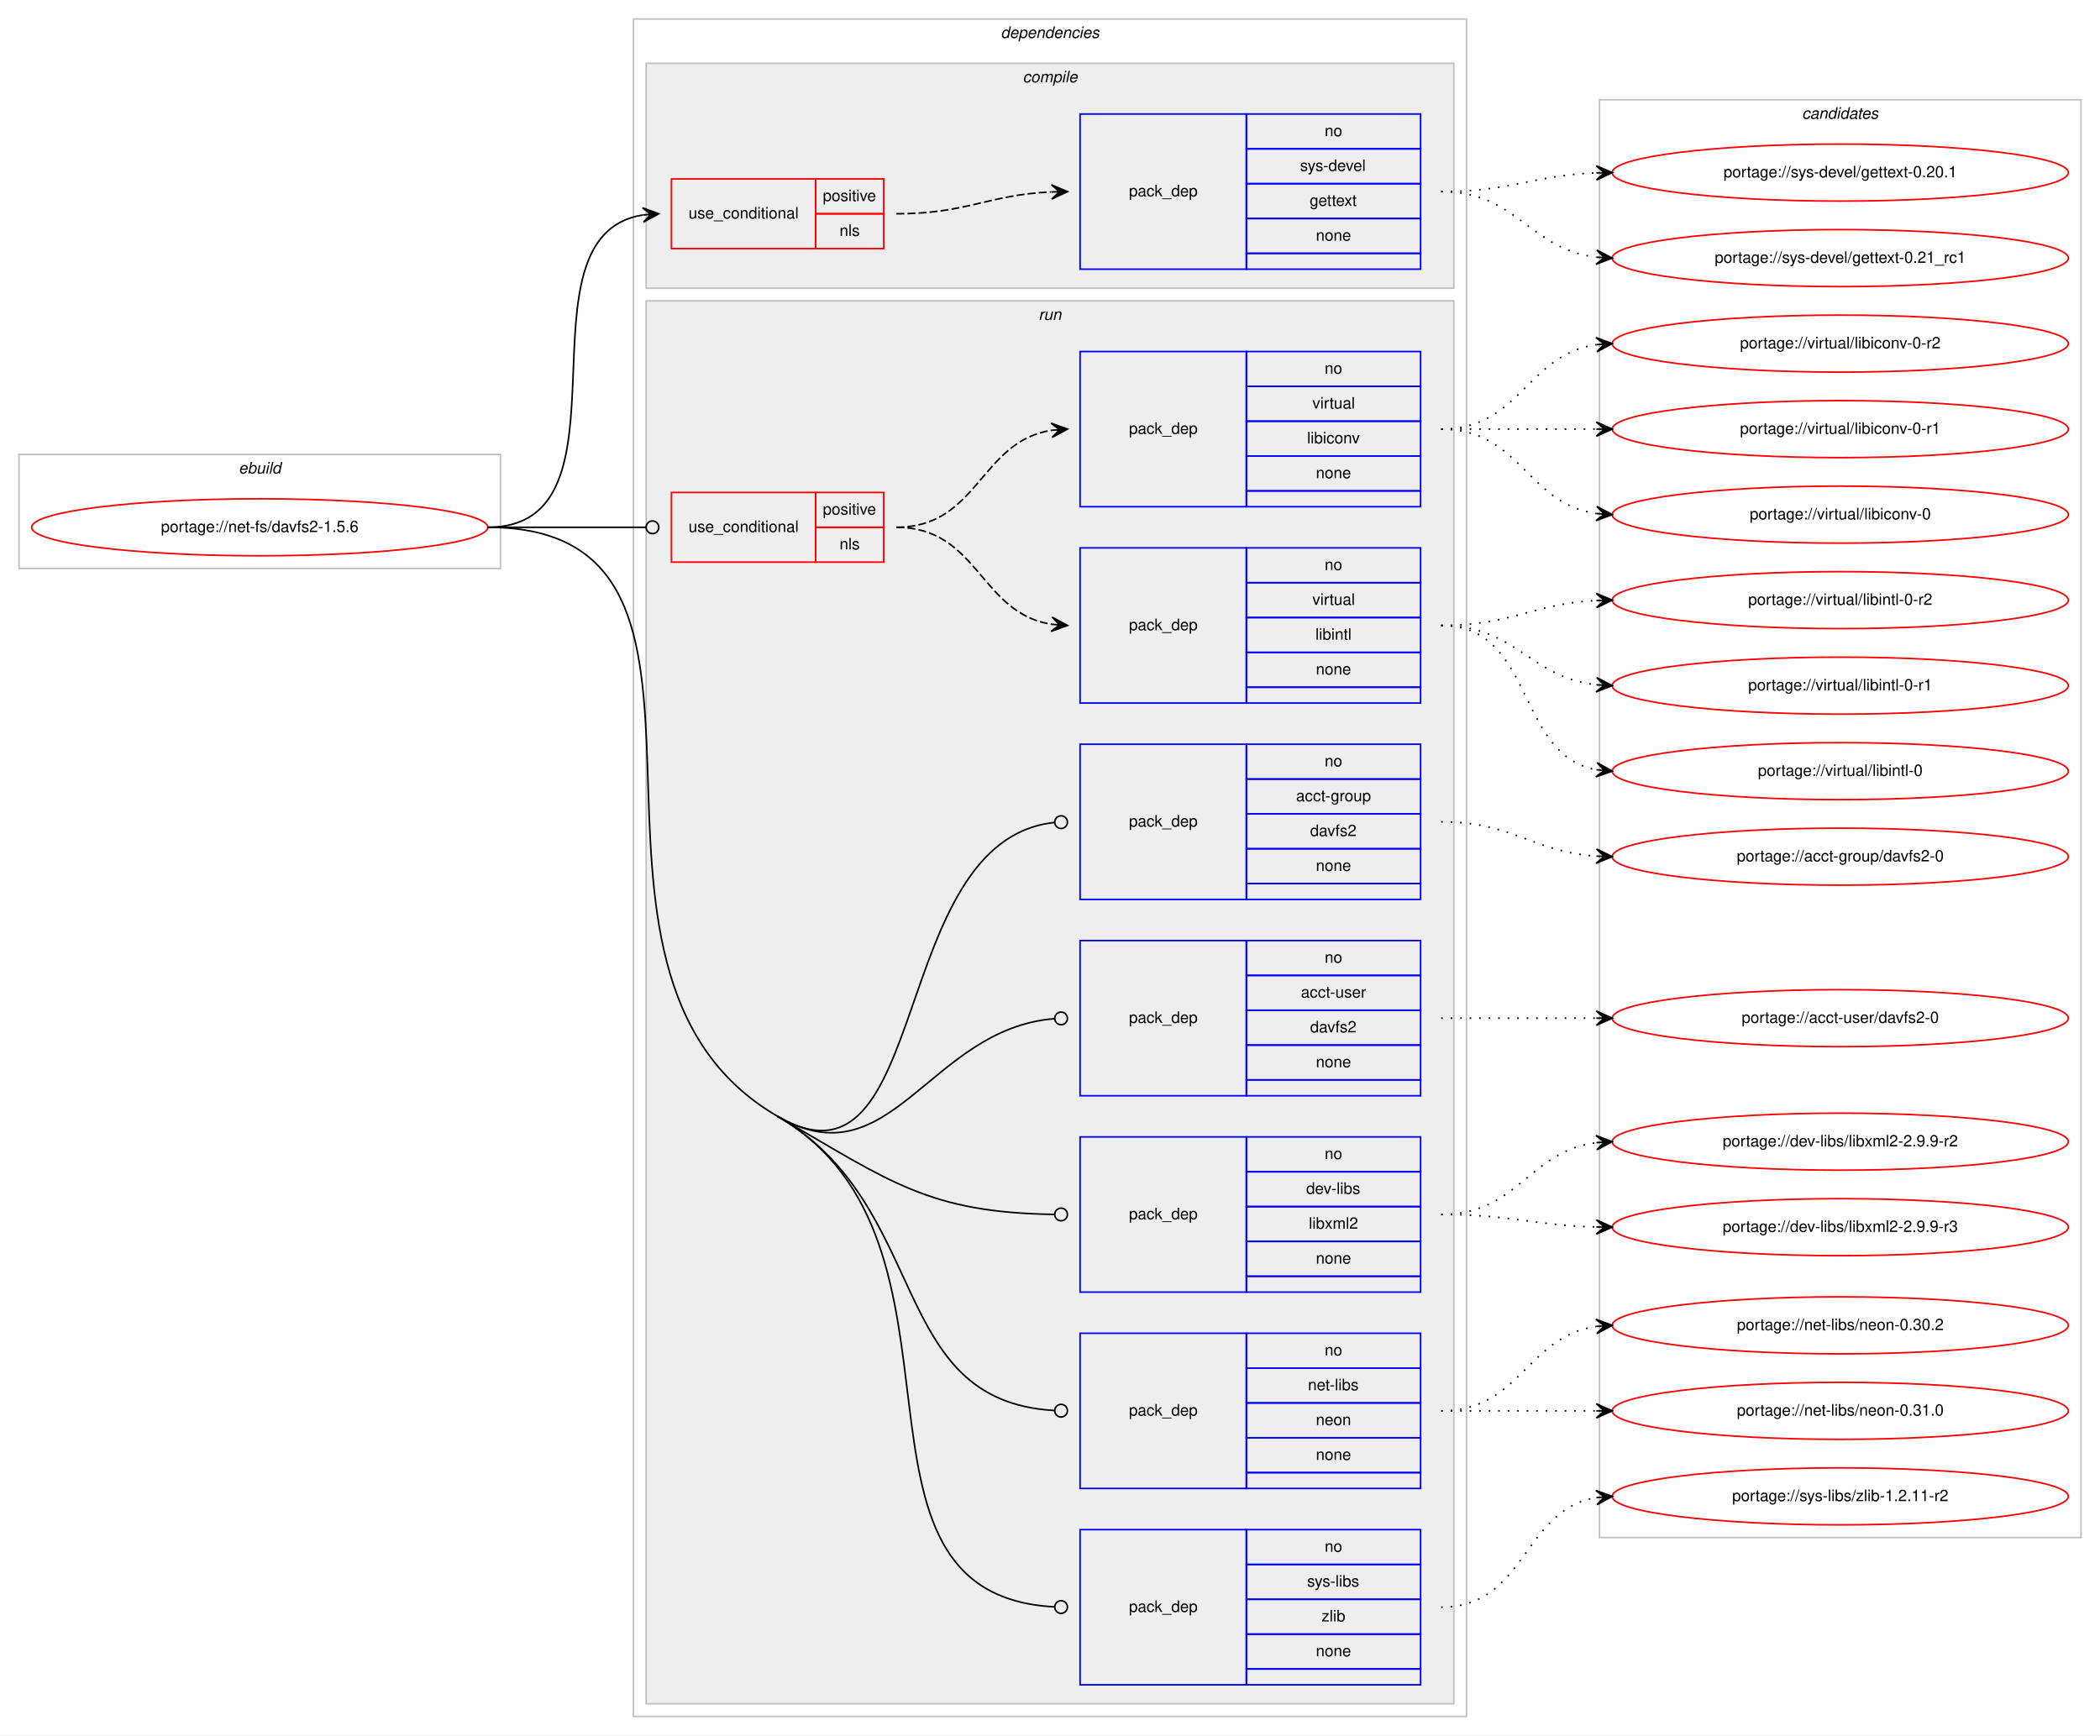
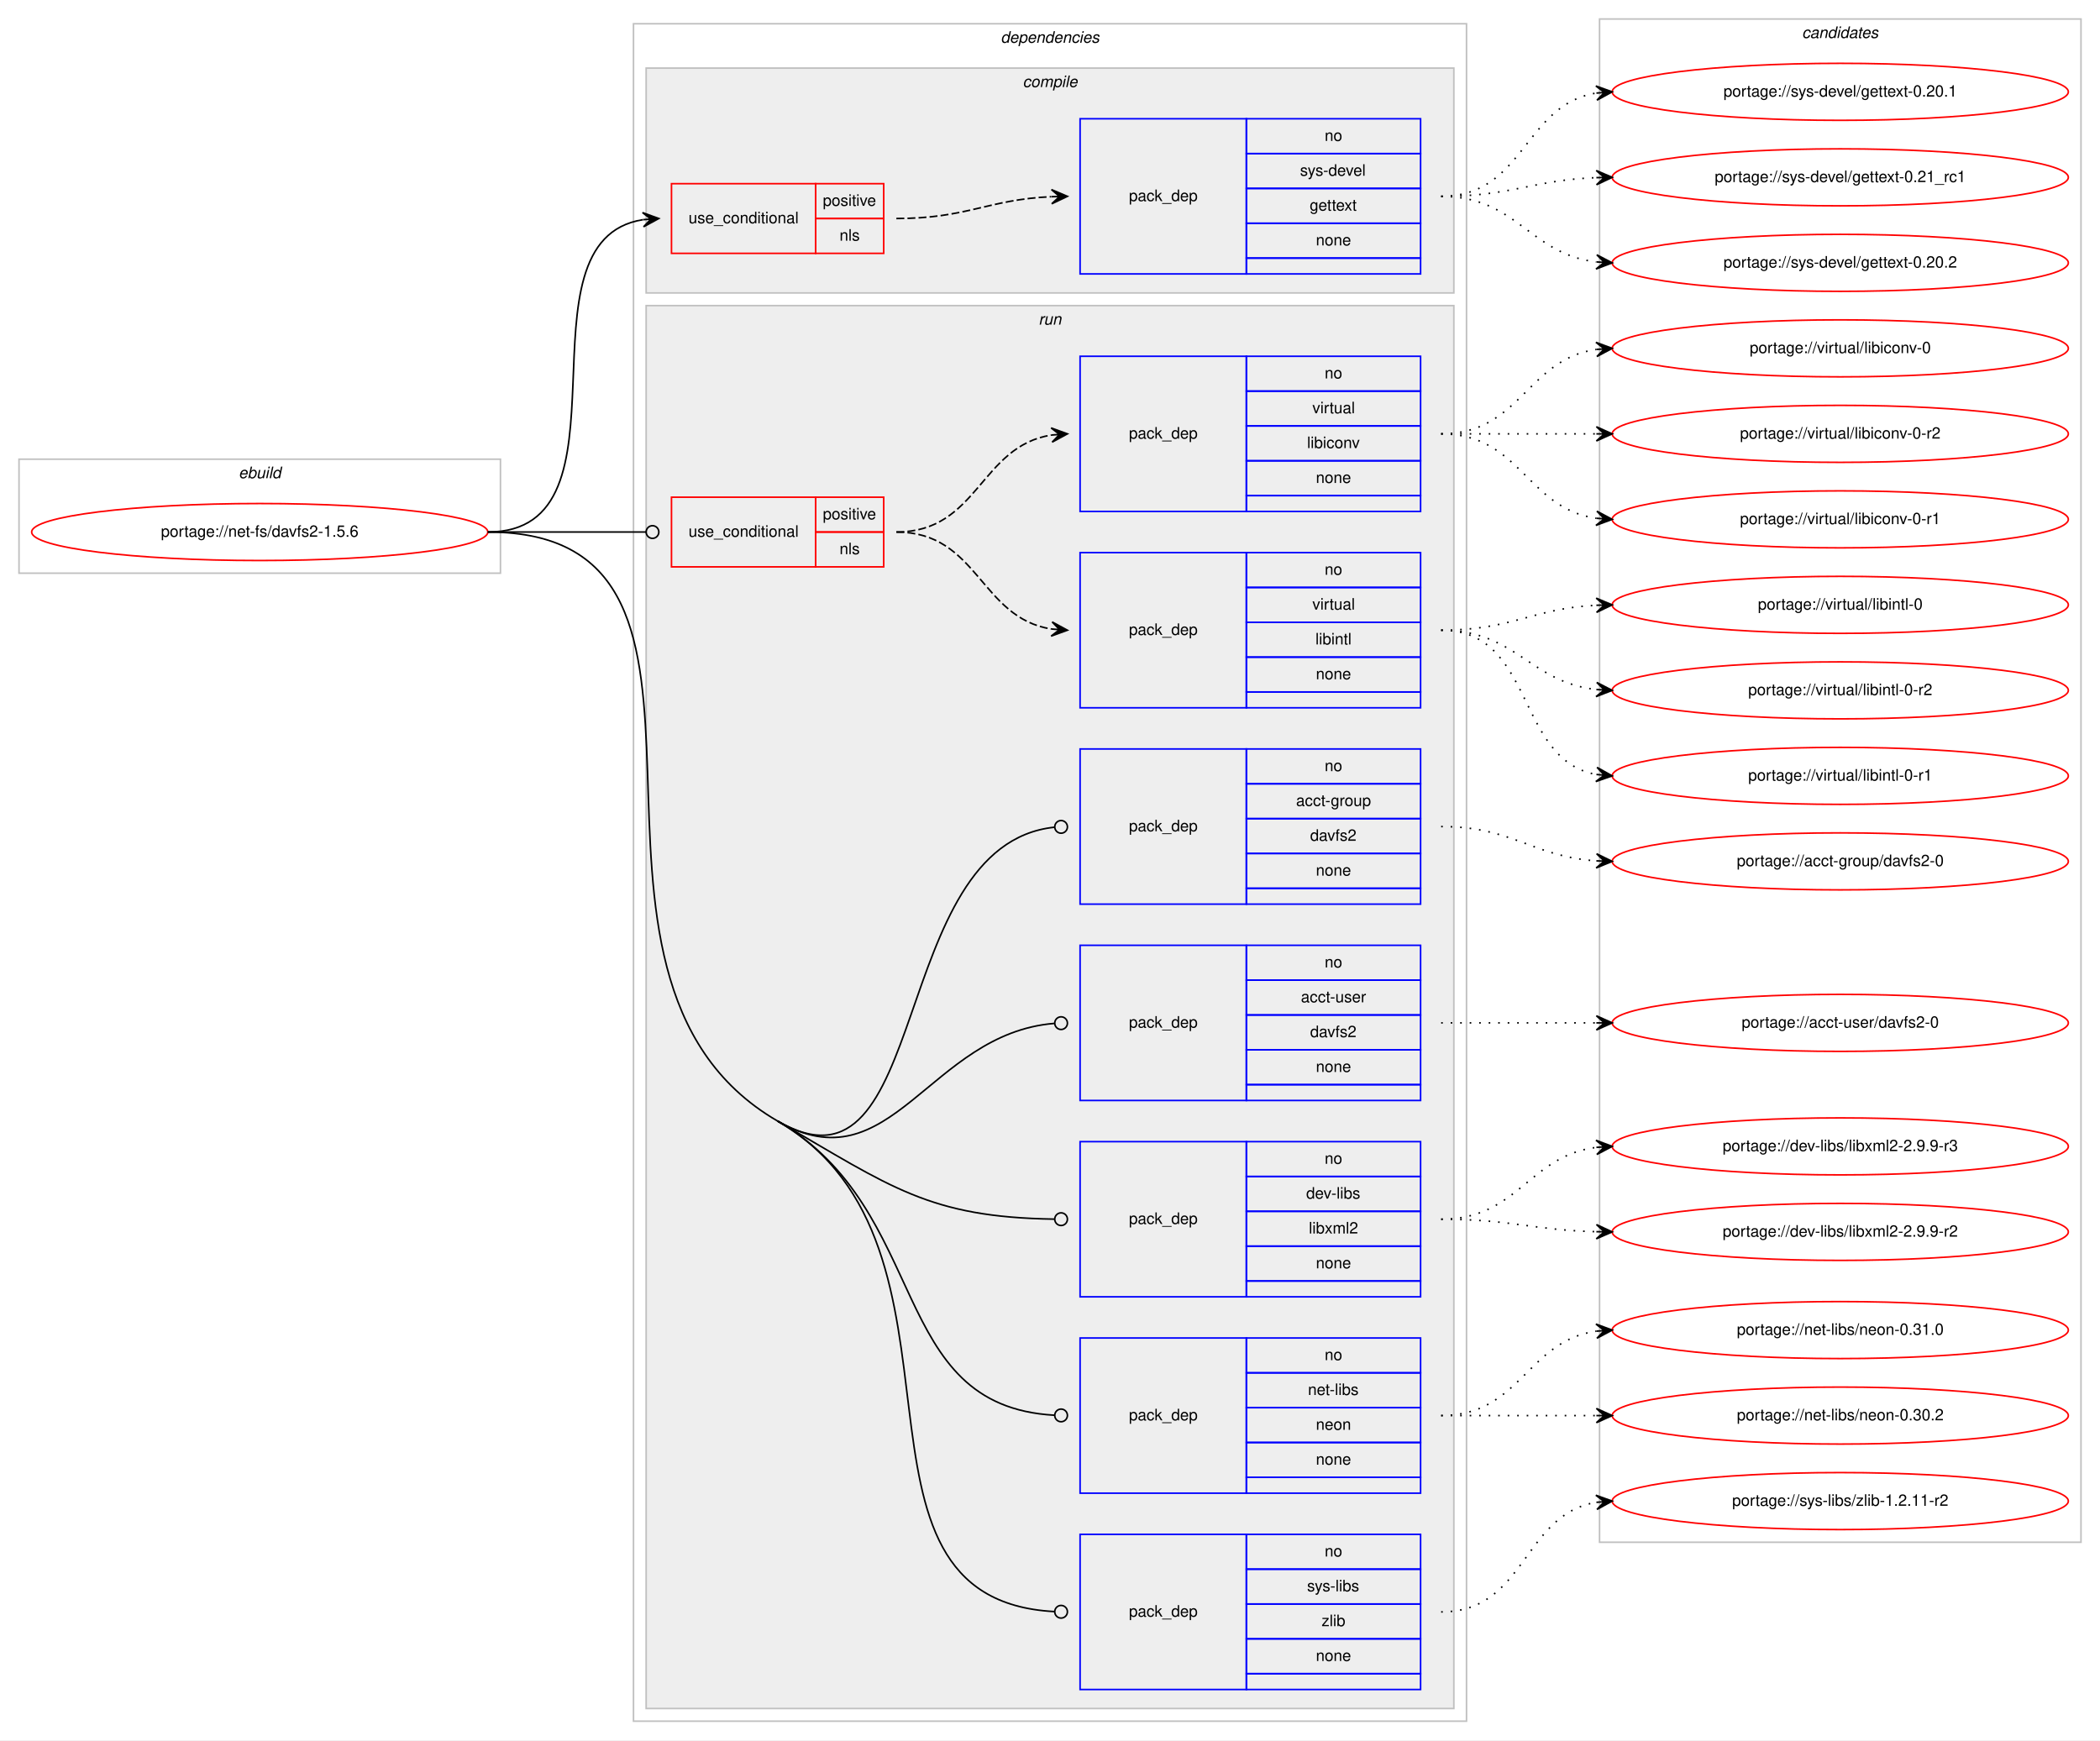
- <svg xmlns="http://www.w3.org/2000/svg" xmlns:xlink="http://www.w3.org/1999/xlink" width="1326pt" height="1096pt" viewBox="0.00 0.00 1326.00 1096.00">
-   <g id="graph0" class="graph" transform="scale(1 1) rotate(0) translate(4 1092)">
-     <polygon fill="#ffffff" stroke="transparent" points="-4,4 -4,-1092 1322,-1092 1322,4 -4,4" />
+ <svg xmlns="http://www.w3.org/2000/svg" xmlns:xlink="http://www.w3.org/1999/xlink" width="1326pt" height="1099pt" viewBox="0.00 0.00 1326.00 1099.00">
+   <g id="graph0" class="graph" transform="scale(1 1) rotate(0) translate(4 1095)">
+     <polygon fill="#ffffff" stroke="transparent" points="-4,4 -4,-1095 1322,-1095 1322,4 -4,4" />
    <g id="clust1" class="cluster">
      <polygon fill="none" stroke="#c0c0c0" points="8,-733 8,-805 312,-805 312,-733 8,-733" />
      <text text-anchor="start" x="146.663" y="-793" font-family="Helvetica,sans-Serif" font-style="italic" font-size="10.00" fill="#000000">ebuild</text>
    </g>
    <g id="clust2" class="cluster">
      <polygon fill="none" stroke="#c0c0c0" points="396,-8 396,-1080 922,-1080 922,-8 396,-8" />
      <text text-anchor="start" x="627.875" y="-1068" font-family="Helvetica,sans-Serif" font-style="italic" font-size="10.00" fill="#000000">dependencies</text>
    </g>
    <g id="clust3" class="cluster">
      <polygon fill="#eeeeee" stroke="#c0c0c0" points="404,-910 404,-1052 914,-1052 914,-910 404,-910" />
      <text text-anchor="start" x="641.778" y="-1040" font-family="Helvetica,sans-Serif" font-style="italic" font-size="10.00" fill="#000000">compile</text>
    </g>
    <g id="clust7" class="cluster">
      <polygon fill="#eeeeee" stroke="#c0c0c0" points="404,-16 404,-902 914,-902 914,-16 404,-16" />
      <text text-anchor="start" x="651.777" y="-890" font-family="Helvetica,sans-Serif" font-style="italic" font-size="10.00" fill="#000000">run</text>
    </g>
    <g id="clust16" class="cluster">
-       <polygon fill="none" stroke="#c0c0c0" points="1006,-121 1006,-1029 1310,-1029 1310,-121 1006,-121" />
-       <text text-anchor="start" x="1133.824" y="-1017" font-family="Helvetica,sans-Serif" font-style="italic" font-size="10.00" fill="#000000">candidates</text>
+       <polygon fill="none" stroke="#c0c0c0" points="1006,-121 1006,-1083 1310,-1083 1310,-121 1006,-121" />
+       <text text-anchor="start" x="1133.824" y="-1071" font-family="Helvetica,sans-Serif" font-style="italic" font-size="10.00" fill="#000000">candidates</text>
    </g>
    <g id="node1" class="node">
      <g id="a_node1">
        <a xlink:href="../net-fs/davfs2-1.5.6.svg" xlink:title="portage://net-fs/davfs2-1.5.6">
          <ellipse fill="none" stroke="#ff0000" cx="160" cy="-759" rx="144" ry="18" />
          <text text-anchor="middle" x="160" y="-756" font-family="Helvetica,sans-Serif" font-size="10.00" fill="#000000">portage://net-fs/davfs2-1.5.6</text>
        </a>
      </g>
    </g>
    <g id="node2" class="node">
      <polygon fill="none" stroke="#ff0000" points="420,-935 420,-979 511,-979 511,-935 420,-935" />
      <text text-anchor="start" x="430.767" y="-954" font-family="Helvetica,sans-Serif" font-size="10.00" fill="#000000">use_conditional</text>
      <polygon fill="none" stroke="#ff0000" points="511,-957 511,-979 554,-979 554,-957 511,-957" />
      <text text-anchor="start" x="515.553" y="-965" font-family="Helvetica,sans-Serif" font-size="10.00" fill="#000000">positive</text>
      <polygon fill="none" stroke="#ff0000" points="511,-935 511,-957 554,-957 554,-935 511,-935" />
      <text text-anchor="start" x="526.111" y="-943" font-family="Helvetica,sans-Serif" font-size="10.00" fill="#000000">nls</text>
    </g>
    <g id="edge2" class="edge">
      <path fill="none" stroke="#000000" d="M304,-759C400.618,-759 318.192,-942.95 401.871,-956.243" />
      <polygon fill="#000000" stroke="#000000" points="412,-957 401.692,-960.742 407.014,-956.627 402.028,-956.255 402.028,-956.255 402.028,-956.255 407.014,-956.627 402.363,-951.767 412,-957 412,-957" />
    </g>
    <g id="node4" class="node">
      <polygon fill="none" stroke="#ff0000" points="420,-737 420,-781 511,-781 511,-737 420,-737" />
      <text text-anchor="start" x="430.767" y="-756" font-family="Helvetica,sans-Serif" font-size="10.00" fill="#000000">use_conditional</text>
      <polygon fill="none" stroke="#ff0000" points="511,-759 511,-781 554,-781 554,-759 511,-759" />
      <text text-anchor="start" x="515.553" y="-767" font-family="Helvetica,sans-Serif" font-size="10.00" fill="#000000">positive</text>
      <polygon fill="none" stroke="#ff0000" points="511,-737 511,-759 554,-759 554,-737 511,-737" />
      <text text-anchor="start" x="526.111" y="-745" font-family="Helvetica,sans-Serif" font-size="10.00" fill="#000000">nls</text>
    </g>
    <g id="edge5" class="edge">
      <path fill="none" stroke="#000000" d="M304,-759C349.188,-759 362.47,-759 403.919,-759" />
      <ellipse fill="none" stroke="#000000" cx="408" cy="-759" rx="4" ry="4" />
    </g>
    <g id="node7" class="node">
      <polygon fill="none" stroke="#0000ff" points="678,-524 678,-622 783,-622 783,-524 678,-524" />
      <text text-anchor="start" x="708.823" y="-570" font-family="Helvetica,sans-Serif" font-size="10.00" fill="#000000">pack_dep</text>
      <polygon fill="none" stroke="#0000ff" points="783,-600 783,-622 893,-622 893,-600 783,-600" />
      <text text-anchor="start" x="832.441" y="-608" font-family="Helvetica,sans-Serif" font-size="10.00" fill="#000000">no</text>
      <polygon fill="none" stroke="#0000ff" points="783,-578 783,-600 893,-600 893,-578 783,-578" />
      <text text-anchor="start" x="814.384" y="-586" font-family="Helvetica,sans-Serif" font-size="10.00" fill="#000000">acct-group</text>
      <polygon fill="none" stroke="#0000ff" points="783,-556 783,-578 893,-578 893,-556 783,-556" />
      <text text-anchor="start" x="823.272" y="-564" font-family="Helvetica,sans-Serif" font-size="10.00" fill="#000000">davfs2</text>
      <polygon fill="none" stroke="#0000ff" points="783,-534 783,-556 893,-556 893,-534 783,-534" />
      <text text-anchor="start" x="826.882" y="-542" font-family="Helvetica,sans-Serif" font-size="10.00" fill="#000000">none</text>
      <polygon fill="none" stroke="#0000ff" points="783,-524 783,-534 893,-534 893,-524 783,-524" />
    </g>
    <g id="edge6" class="edge">
      <path fill="none" stroke="#000000" d="M487,-387C584.821,-330.156 555.574,-561.253 661.769,-572.571" />
      <ellipse fill="none" stroke="#000000" cx="666.005" cy="-572.792" rx="4" ry="4" />
    </g>
    <g id="node8" class="node">
      <polygon fill="none" stroke="#0000ff" points="678,-400 678,-498 783,-498 783,-400 678,-400" />
      <text text-anchor="start" x="708.823" y="-446" font-family="Helvetica,sans-Serif" font-size="10.00" fill="#000000">pack_dep</text>
      <polygon fill="none" stroke="#0000ff" points="783,-476 783,-498 893,-498 893,-476 783,-476" />
      <text text-anchor="start" x="832.441" y="-484" font-family="Helvetica,sans-Serif" font-size="10.00" fill="#000000">no</text>
      <polygon fill="none" stroke="#0000ff" points="783,-454 783,-476 893,-476 893,-454 783,-454" />
      <text text-anchor="start" x="817.443" y="-462" font-family="Helvetica,sans-Serif" font-size="10.00" fill="#000000">acct-user</text>
      <polygon fill="none" stroke="#0000ff" points="783,-432 783,-454 893,-454 893,-432 783,-432" />
      <text text-anchor="start" x="823.272" y="-440" font-family="Helvetica,sans-Serif" font-size="10.00" fill="#000000">davfs2</text>
      <polygon fill="none" stroke="#0000ff" points="783,-410 783,-432 893,-432 893,-410 783,-410" />
      <text text-anchor="start" x="826.882" y="-418" font-family="Helvetica,sans-Serif" font-size="10.00" fill="#000000">none</text>
      <polygon fill="none" stroke="#0000ff" points="783,-400 783,-410 893,-410 893,-400 783,-400" />
    </g>
    <g id="edge7" class="edge">
      <path fill="none" stroke="#000000" d="M487,-387C558.783,-345.286 582.55,-442.181 661.65,-448.661" />
      <ellipse fill="none" stroke="#000000" cx="666.003" cy="-448.838" rx="4" ry="4" />
    </g>
    <g id="node9" class="node">
      <polygon fill="none" stroke="#0000ff" points="678,-276 678,-374 783,-374 783,-276 678,-276" />
      <text text-anchor="start" x="708.823" y="-322" font-family="Helvetica,sans-Serif" font-size="10.00" fill="#000000">pack_dep</text>
      <polygon fill="none" stroke="#0000ff" points="783,-352 783,-374 893,-374 893,-352 783,-352" />
      <text text-anchor="start" x="832.441" y="-360" font-family="Helvetica,sans-Serif" font-size="10.00" fill="#000000">no</text>
      <polygon fill="none" stroke="#0000ff" points="783,-330 783,-352 893,-352 893,-330 783,-330" />
      <text text-anchor="start" x="820.778" y="-338" font-family="Helvetica,sans-Serif" font-size="10.00" fill="#000000">dev-libs</text>
      <polygon fill="none" stroke="#0000ff" points="783,-308 783,-330 893,-330 893,-308 783,-308" />
      <text text-anchor="start" x="822.448" y="-316" font-family="Helvetica,sans-Serif" font-size="10.00" fill="#000000">libxml2</text>
      <polygon fill="none" stroke="#0000ff" points="783,-286 783,-308 893,-308 893,-286 783,-286" />
      <text text-anchor="start" x="826.882" y="-294" font-family="Helvetica,sans-Serif" font-size="10.00" fill="#000000">none</text>
      <polygon fill="none" stroke="#0000ff" points="783,-276 783,-286 893,-286 893,-276 783,-276" />
    </g>
    <g id="edge8" class="edge">
      <path fill="none" stroke="#000000" d="M487,-387C558.783,-345.286 582.55,-326.279 661.65,-325.063" />
      <ellipse fill="none" stroke="#000000" cx="666" cy="-325.03" rx="4" ry="4" />
    </g>
    <g id="node10" class="node">
      <polygon fill="none" stroke="#0000ff" points="678,-152 678,-250 783,-250 783,-152 678,-152" />
      <text text-anchor="start" x="708.823" y="-198" font-family="Helvetica,sans-Serif" font-size="10.00" fill="#000000">pack_dep</text>
      <polygon fill="none" stroke="#0000ff" points="783,-228 783,-250 893,-250 893,-228 783,-228" />
      <text text-anchor="start" x="832.441" y="-236" font-family="Helvetica,sans-Serif" font-size="10.00" fill="#000000">no</text>
      <polygon fill="none" stroke="#0000ff" points="783,-206 783,-228 893,-228 893,-206 783,-206" />
      <text text-anchor="start" x="821.889" y="-214" font-family="Helvetica,sans-Serif" font-size="10.00" fill="#000000">net-libs</text>
      <polygon fill="none" stroke="#0000ff" points="783,-184 783,-206 893,-206 893,-184 783,-184" />
      <text text-anchor="start" x="826.882" y="-192" font-family="Helvetica,sans-Serif" font-size="10.00" fill="#000000">neon</text>
      <polygon fill="none" stroke="#0000ff" points="783,-162 783,-184 893,-184 893,-162 783,-162" />
      <text text-anchor="start" x="826.882" y="-170" font-family="Helvetica,sans-Serif" font-size="10.00" fill="#000000">none</text>
      <polygon fill="none" stroke="#0000ff" points="783,-152 783,-162 893,-162 893,-152 783,-152" />
    </g>
    <g id="edge9" class="edge">
      <path fill="none" stroke="#000000" d="M487,-387C584.821,-330.156 555.574,-207.196 661.769,-201.226" />
      <ellipse fill="none" stroke="#000000" cx="666.001" cy="-201.11" rx="4" ry="4" />
    </g>
    <g id="node11" class="node">
      <polygon fill="none" stroke="#0000ff" points="678,-28 678,-126 783,-126 783,-28 678,-28" />
      <text text-anchor="start" x="708.823" y="-74" font-family="Helvetica,sans-Serif" font-size="10.00" fill="#000000">pack_dep</text>
      <polygon fill="none" stroke="#0000ff" points="783,-104 783,-126 893,-126 893,-104 783,-104" />
      <text text-anchor="start" x="832.441" y="-112" font-family="Helvetica,sans-Serif" font-size="10.00" fill="#000000">no</text>
      <polygon fill="none" stroke="#0000ff" points="783,-82 783,-104 893,-104 893,-82 783,-82" />
      <text text-anchor="start" x="821.337" y="-90" font-family="Helvetica,sans-Serif" font-size="10.00" fill="#000000">sys-libs</text>
      <polygon fill="none" stroke="#0000ff" points="783,-60 783,-82 893,-82 893,-60 783,-60" />
      <text text-anchor="start" x="830.501" y="-68" font-family="Helvetica,sans-Serif" font-size="10.00" fill="#000000">zlib</text>
      <polygon fill="none" stroke="#0000ff" points="783,-38 783,-60 893,-60 893,-38 783,-38" />
      <text text-anchor="start" x="826.882" y="-46" font-family="Helvetica,sans-Serif" font-size="10.00" fill="#000000">none</text>
      <polygon fill="none" stroke="#0000ff" points="783,-28 783,-38 893,-38 893,-28 783,-28" />
    </g>
    <g id="edge10" class="edge">
      <path fill="none" stroke="#000000" d="M487,-387C622.901,-308.027 513.983,-85.026 661.815,-77.211" />
      <ellipse fill="none" stroke="#000000" cx="666.001" cy="-77.103" rx="4" ry="4" />
      <path fill="none" stroke="#000000" d="M304,-759C488.256,-759 327.69,-479.577 487,-387" />
    </g>
    <g id="node3" class="node">
      <polygon fill="none" stroke="#0000ff" points="678,-922 678,-1020 783,-1020 783,-922 678,-922" />
      <text text-anchor="start" x="708.823" y="-968" font-family="Helvetica,sans-Serif" font-size="10.00" fill="#000000">pack_dep</text>
      <polygon fill="none" stroke="#0000ff" points="783,-998 783,-1020 893,-1020 893,-998 783,-998" />
      <text text-anchor="start" x="832.441" y="-1006" font-family="Helvetica,sans-Serif" font-size="10.00" fill="#000000">no</text>
      <polygon fill="none" stroke="#0000ff" points="783,-976 783,-998 893,-998 893,-976 783,-976" />
      <text text-anchor="start" x="816.888" y="-984" font-family="Helvetica,sans-Serif" font-size="10.00" fill="#000000">sys-devel</text>
      <polygon fill="none" stroke="#0000ff" points="783,-954 783,-976 893,-976 893,-954 783,-954" />
      <text text-anchor="start" x="822.993" y="-962" font-family="Helvetica,sans-Serif" font-size="10.00" fill="#000000">gettext</text>
      <polygon fill="none" stroke="#0000ff" points="783,-932 783,-954 893,-954 893,-932 783,-932" />
      <text text-anchor="start" x="826.882" y="-940" font-family="Helvetica,sans-Serif" font-size="10.00" fill="#000000">none</text>
      <polygon fill="none" stroke="#0000ff" points="783,-922 783,-932 893,-932 893,-922 783,-922" />
    </g>
    <g id="edge1" class="edge">
      <path fill="none" stroke="#000000" stroke-dasharray="5,2" d="M562,-957C606.809,-957 619.731,-968.999 659.808,-970.78" />
      <polygon fill="#000000" stroke="#000000" points="670,-971 659.905,-975.283 665.001,-970.892 660.002,-970.784 660.002,-970.784 660.002,-970.784 665.001,-970.892 660.099,-966.285 670,-971 670,-971" />
    </g>
    <g id="node12" class="node">
      <g id="a_node12">
        <a xlink:href="../sys-devel/gettext-0.21_rc1.svg" xlink:title="portage://sys-devel/gettext-0.21_rc1">
+           <ellipse fill="none" stroke="#ff0000" cx="1158" cy="-983" rx="144" ry="18" />
+           <text text-anchor="middle" x="1158" y="-980" font-family="Helvetica,sans-Serif" font-size="10.00" fill="#000000">portage://sys-devel/gettext-0.21_rc1</text>
+         </a>
+       </g>
+     </g>
+     <g id="edge11" class="edge">
+       <path fill="none" stroke="#000000" stroke-dasharray="1,5" d="M906,-971C950.711,-971 963.808,-981.285 1003.826,-982.812" />
+       <polygon fill="#000000" stroke="#000000" points="1014,-983 1003.918,-987.314 1009.001,-982.907 1004.002,-982.815 1004.002,-982.815 1004.002,-982.815 1009.001,-982.907 1004.085,-978.315 1014,-983 1014,-983" />
+     </g>
+     <g id="node13" class="node">
+       <g id="a_node13">
+         <a xlink:href="../sys-devel/gettext-0.20.2.svg" xlink:title="portage://sys-devel/gettext-0.20.2">
          <ellipse fill="none" stroke="#ff0000" cx="1158" cy="-929" rx="144" ry="18" />
-           <text text-anchor="middle" x="1158" y="-926" font-family="Helvetica,sans-Serif" font-size="10.00" fill="#000000">portage://sys-devel/gettext-0.21_rc1</text>
-         </a>
-       </g>
-     </g>
-     <g id="edge11" class="edge">
+           <text text-anchor="middle" x="1158" y="-926" font-family="Helvetica,sans-Serif" font-size="10.00" fill="#000000">portage://sys-devel/gettext-0.20.2</text>
+         </a>
+       </g>
+     </g>
+     <g id="edge12" class="edge">
      <path fill="none" stroke="#000000" stroke-dasharray="1,5" d="M906,-971C953.881,-971 961.566,-934.699 1003.794,-929.594" />
      <polygon fill="#000000" stroke="#000000" points="1014,-929 1004.278,-934.073 1009.008,-929.29 1004.017,-929.581 1004.017,-929.581 1004.017,-929.581 1009.008,-929.29 1003.755,-925.088 1014,-929 1014,-929" />
    </g>
-     <g id="node13" class="node">
-       <g id="a_node13">
+     <g id="node14" class="node">
+       <g id="a_node14">
        <a xlink:href="../sys-devel/gettext-0.20.1.svg" xlink:title="portage://sys-devel/gettext-0.20.1">
-           <ellipse fill="none" stroke="#ff0000" cx="1158" cy="-983" rx="144" ry="18" />
-           <text text-anchor="middle" x="1158" y="-980" font-family="Helvetica,sans-Serif" font-size="10.00" fill="#000000">portage://sys-devel/gettext-0.20.1</text>
-         </a>
-       </g>
-     </g>
-     <g id="edge12" class="edge">
-       <path fill="none" stroke="#000000" stroke-dasharray="1,5" d="M906,-971C950.711,-971 963.808,-981.285 1003.826,-982.812" />
-       <polygon fill="#000000" stroke="#000000" points="1014,-983 1003.918,-987.314 1009.001,-982.907 1004.002,-982.815 1004.002,-982.815 1004.002,-982.815 1009.001,-982.907 1004.085,-978.315 1014,-983 1014,-983" />
+           <ellipse fill="none" stroke="#ff0000" cx="1158" cy="-1037" rx="144" ry="18" />
+           <text text-anchor="middle" x="1158" y="-1034" font-family="Helvetica,sans-Serif" font-size="10.00" fill="#000000">portage://sys-devel/gettext-0.20.1</text>
+         </a>
+       </g>
+     </g>
+     <g id="edge13" class="edge">
+       <path fill="none" stroke="#000000" stroke-dasharray="1,5" d="M906,-971C958.628,-971 958.075,-1028.766 1003.848,-1036.213" />
+       <polygon fill="#000000" stroke="#000000" points="1014,-1037 1003.682,-1040.713 1009.015,-1036.613 1004.03,-1036.227 1004.03,-1036.227 1004.03,-1036.227 1009.015,-1036.613 1004.378,-1031.74 1014,-1037 1014,-1037" />
    </g>
    <g id="node5" class="node">
      <polygon fill="none" stroke="#0000ff" points="678,-648 678,-746 783,-746 783,-648 678,-648" />
      <text text-anchor="start" x="708.823" y="-694" font-family="Helvetica,sans-Serif" font-size="10.00" fill="#000000">pack_dep</text>
      <polygon fill="none" stroke="#0000ff" points="783,-724 783,-746 893,-746 893,-724 783,-724" />
      <text text-anchor="start" x="832.441" y="-732" font-family="Helvetica,sans-Serif" font-size="10.00" fill="#000000">no</text>
      <polygon fill="none" stroke="#0000ff" points="783,-702 783,-724 893,-724 893,-702 783,-702" />
      <text text-anchor="start" x="824.668" y="-710" font-family="Helvetica,sans-Serif" font-size="10.00" fill="#000000">virtual</text>
      <polygon fill="none" stroke="#0000ff" points="783,-680 783,-702 893,-702 893,-680 783,-680" />
      <text text-anchor="start" x="826.614" y="-688" font-family="Helvetica,sans-Serif" font-size="10.00" fill="#000000">libintl</text>
      <polygon fill="none" stroke="#0000ff" points="783,-658 783,-680 893,-680 893,-658 783,-658" />
      <text text-anchor="start" x="826.882" y="-666" font-family="Helvetica,sans-Serif" font-size="10.00" fill="#000000">none</text>
      <polygon fill="none" stroke="#0000ff" points="783,-648 783,-658 893,-658 893,-648 783,-648" />
    </g>
    <g id="edge3" class="edge">
      <path fill="none" stroke="#000000" stroke-dasharray="5,2" d="M562,-759C613.78,-759 614.759,-704.735 659.99,-697.74" />
      <polygon fill="#000000" stroke="#000000" points="670,-697 660.359,-702.225 665.014,-697.368 660.027,-697.737 660.027,-697.737 660.027,-697.737 665.014,-697.368 659.696,-693.249 670,-697 670,-697" />
    </g>
    <g id="node6" class="node">
      <polygon fill="none" stroke="#0000ff" points="678,-772 678,-870 783,-870 783,-772 678,-772" />
      <text text-anchor="start" x="708.823" y="-818" font-family="Helvetica,sans-Serif" font-size="10.00" fill="#000000">pack_dep</text>
      <polygon fill="none" stroke="#0000ff" points="783,-848 783,-870 893,-870 893,-848 783,-848" />
      <text text-anchor="start" x="832.441" y="-856" font-family="Helvetica,sans-Serif" font-size="10.00" fill="#000000">no</text>
      <polygon fill="none" stroke="#0000ff" points="783,-826 783,-848 893,-848 893,-826 783,-826" />
      <text text-anchor="start" x="824.668" y="-834" font-family="Helvetica,sans-Serif" font-size="10.00" fill="#000000">virtual</text>
      <polygon fill="none" stroke="#0000ff" points="783,-804 783,-826 893,-826 893,-804 783,-804" />
      <text text-anchor="start" x="821.333" y="-812" font-family="Helvetica,sans-Serif" font-size="10.00" fill="#000000">libiconv</text>
      <polygon fill="none" stroke="#0000ff" points="783,-782 783,-804 893,-804 893,-782 783,-782" />
      <text text-anchor="start" x="826.882" y="-790" font-family="Helvetica,sans-Serif" font-size="10.00" fill="#000000">none</text>
      <polygon fill="none" stroke="#0000ff" points="783,-772 783,-782 893,-782 893,-772 783,-772" />
    </g>
    <g id="edge4" class="edge">
      <path fill="none" stroke="#000000" stroke-dasharray="5,2" d="M562,-759C613.78,-759 614.759,-813.265 659.99,-820.26" />
      <polygon fill="#000000" stroke="#000000" points="670,-821 659.696,-824.751 665.014,-820.632 660.027,-820.263 660.027,-820.263 660.027,-820.263 665.014,-820.632 660.359,-815.775 670,-821 670,-821" />
    </g>
-     <g id="node14" class="node">
-       <g id="a_node14">
-         <a xlink:href="../virtual/libintl-0-r2.svg" xlink:title="portage://virtual/libintl-0-r2">
-           <ellipse fill="none" stroke="#ff0000" cx="1158" cy="-713" rx="144" ry="18" />
-           <text text-anchor="middle" x="1158" y="-710" font-family="Helvetica,sans-Serif" font-size="10.00" fill="#000000">portage://virtual/libintl-0-r2</text>
-         </a>
-       </g>
-     </g>
-     <g id="edge13" class="edge">
-       <path fill="none" stroke="#000000" stroke-dasharray="1,5" d="M906,-697C950.923,-697 963.643,-710.713 1003.786,-712.749" />
-       <polygon fill="#000000" stroke="#000000" points="1014,-713 1003.892,-717.253 1009.001,-712.877 1004.003,-712.754 1004.003,-712.754 1004.003,-712.754 1009.001,-712.877 1004.114,-708.255 1014,-713 1014,-713" />
-     </g>
    <g id="node15" class="node">
      <g id="a_node15">
-         <a xlink:href="../virtual/libintl-0-r1.svg" xlink:title="portage://virtual/libintl-0-r1">
+         <a xlink:href="../virtual/libintl-0-r2.svg" xlink:title="portage://virtual/libintl-0-r2">
          <ellipse fill="none" stroke="#ff0000" cx="1158" cy="-659" rx="144" ry="18" />
-           <text text-anchor="middle" x="1158" y="-656" font-family="Helvetica,sans-Serif" font-size="10.00" fill="#000000">portage://virtual/libintl-0-r1</text>
+           <text text-anchor="middle" x="1158" y="-656" font-family="Helvetica,sans-Serif" font-size="10.00" fill="#000000">portage://virtual/libintl-0-r2</text>
        </a>
      </g>
    </g>
    <g id="edge14" class="edge">
      <path fill="none" stroke="#000000" stroke-dasharray="1,5" d="M906,-697C953.307,-697 962.019,-664.156 1003.898,-659.537" />
      <polygon fill="#000000" stroke="#000000" points="1014,-659 1004.253,-664.025 1009.007,-659.265 1004.014,-659.531 1004.014,-659.531 1004.014,-659.531 1009.007,-659.265 1003.775,-655.037 1014,-659 1014,-659" />
    </g>
    <g id="node16" class="node">
      <g id="a_node16">
-         <a xlink:href="../virtual/libintl-0.svg" xlink:title="portage://virtual/libintl-0">
+         <a xlink:href="../virtual/libintl-0-r1.svg" xlink:title="portage://virtual/libintl-0-r1">
          <ellipse fill="none" stroke="#ff0000" cx="1158" cy="-605" rx="144" ry="18" />
-           <text text-anchor="middle" x="1158" y="-602" font-family="Helvetica,sans-Serif" font-size="10.00" fill="#000000">portage://virtual/libintl-0</text>
+           <text text-anchor="middle" x="1158" y="-602" font-family="Helvetica,sans-Serif" font-size="10.00" fill="#000000">portage://virtual/libintl-0-r1</text>
        </a>
      </g>
    </g>
    <g id="edge15" class="edge">
      <path fill="none" stroke="#000000" stroke-dasharray="1,5" d="M906,-697C965.36,-697 952.789,-615.465 1003.72,-605.911" />
      <polygon fill="#000000" stroke="#000000" points="1014,-605 1004.436,-610.365 1009.019,-605.441 1004.039,-605.882 1004.039,-605.882 1004.039,-605.882 1009.019,-605.441 1003.642,-601.4 1014,-605 1014,-605" />
    </g>
    <g id="node17" class="node">
      <g id="a_node17">
-         <a xlink:href="../virtual/libiconv-0-r2.svg" xlink:title="portage://virtual/libiconv-0-r2">
-           <ellipse fill="none" stroke="#ff0000" cx="1158" cy="-875" rx="144" ry="18" />
-           <text text-anchor="middle" x="1158" y="-872" font-family="Helvetica,sans-Serif" font-size="10.00" fill="#000000">portage://virtual/libiconv-0-r2</text>
+         <a xlink:href="../virtual/libintl-0.svg" xlink:title="portage://virtual/libintl-0">
+           <ellipse fill="none" stroke="#ff0000" cx="1158" cy="-713" rx="144" ry="18" />
+           <text text-anchor="middle" x="1158" y="-710" font-family="Helvetica,sans-Serif" font-size="10.00" fill="#000000">portage://virtual/libintl-0</text>
        </a>
      </g>
    </g>
    <g id="edge16" class="edge">
-       <path fill="none" stroke="#000000" stroke-dasharray="1,5" d="M906,-821C956.102,-821 960.012,-868.066 1003.979,-874.317" />
-       <polygon fill="#000000" stroke="#000000" points="1014,-875 1003.717,-878.81 1009.012,-874.66 1004.023,-874.32 1004.023,-874.32 1004.023,-874.32 1009.012,-874.66 1004.329,-869.831 1014,-875 1014,-875" />
+       <path fill="none" stroke="#000000" stroke-dasharray="1,5" d="M906,-697C950.923,-697 963.643,-710.713 1003.786,-712.749" />
+       <polygon fill="#000000" stroke="#000000" points="1014,-713 1003.892,-717.253 1009.001,-712.877 1004.003,-712.754 1004.003,-712.754 1004.003,-712.754 1009.001,-712.877 1004.114,-708.255 1014,-713 1014,-713" />
    </g>
    <g id="node18" class="node">
      <g id="a_node18">
-         <a xlink:href="../virtual/libiconv-0-r1.svg" xlink:title="portage://virtual/libiconv-0-r1">
+         <a xlink:href="../virtual/libiconv-0-r2.svg" xlink:title="portage://virtual/libiconv-0-r2">
          <ellipse fill="none" stroke="#ff0000" cx="1158" cy="-821" rx="144" ry="18" />
-           <text text-anchor="middle" x="1158" y="-818" font-family="Helvetica,sans-Serif" font-size="10.00" fill="#000000">portage://virtual/libiconv-0-r1</text>
+           <text text-anchor="middle" x="1158" y="-818" font-family="Helvetica,sans-Serif" font-size="10.00" fill="#000000">portage://virtual/libiconv-0-r2</text>
        </a>
      </g>
    </g>
    <g id="edge17" class="edge">
      <path fill="none" stroke="#000000" stroke-dasharray="1,5" d="M906,-821C950.438,-821 964.02,-821 1003.878,-821" />
      <polygon fill="#000000" stroke="#000000" points="1014,-821 1004,-825.5 1009,-821 1004,-821 1004,-821 1004,-821 1009,-821 1004,-816.5 1014,-821 1014,-821" />
    </g>
    <g id="node19" class="node">
      <g id="a_node19">
-         <a xlink:href="../virtual/libiconv-0.svg" xlink:title="portage://virtual/libiconv-0">
+         <a xlink:href="../virtual/libiconv-0-r1.svg" xlink:title="portage://virtual/libiconv-0-r1">
          <ellipse fill="none" stroke="#ff0000" cx="1158" cy="-767" rx="144" ry="18" />
-           <text text-anchor="middle" x="1158" y="-764" font-family="Helvetica,sans-Serif" font-size="10.00" fill="#000000">portage://virtual/libiconv-0</text>
+           <text text-anchor="middle" x="1158" y="-764" font-family="Helvetica,sans-Serif" font-size="10.00" fill="#000000">portage://virtual/libiconv-0-r1</text>
        </a>
      </g>
    </g>
    <g id="edge18" class="edge">
      <path fill="none" stroke="#000000" stroke-dasharray="1,5" d="M906,-821C956.102,-821 960.012,-773.934 1003.979,-767.683" />
      <polygon fill="#000000" stroke="#000000" points="1014,-767 1004.329,-772.169 1009.012,-767.34 1004.023,-767.68 1004.023,-767.68 1004.023,-767.68 1009.012,-767.34 1003.717,-763.19 1014,-767 1014,-767" />
    </g>
    <g id="node20" class="node">
      <g id="a_node20">
+         <a xlink:href="../virtual/libiconv-0.svg" xlink:title="portage://virtual/libiconv-0">
+           <ellipse fill="none" stroke="#ff0000" cx="1158" cy="-875" rx="144" ry="18" />
+           <text text-anchor="middle" x="1158" y="-872" font-family="Helvetica,sans-Serif" font-size="10.00" fill="#000000">portage://virtual/libiconv-0</text>
+         </a>
+       </g>
+     </g>
+     <g id="edge19" class="edge">
+       <path fill="none" stroke="#000000" stroke-dasharray="1,5" d="M906,-821C956.102,-821 960.012,-868.066 1003.979,-874.317" />
+       <polygon fill="#000000" stroke="#000000" points="1014,-875 1003.717,-878.81 1009.012,-874.66 1004.023,-874.32 1004.023,-874.32 1004.023,-874.32 1009.012,-874.66 1004.329,-869.831 1014,-875 1014,-875" />
+     </g>
+     <g id="node21" class="node">
+       <g id="a_node21">
        <a xlink:href="../acct-group/davfs2-0.svg" xlink:title="portage://acct-group/davfs2-0">
          <ellipse fill="none" stroke="#ff0000" cx="1158" cy="-551" rx="144" ry="18" />
          <text text-anchor="middle" x="1158" y="-548" font-family="Helvetica,sans-Serif" font-size="10.00" fill="#000000">portage://acct-group/davfs2-0</text>
        </a>
      </g>
    </g>
-     <g id="edge19" class="edge">
+     <g id="edge20" class="edge">
      <path fill="none" stroke="#000000" stroke-dasharray="1,5" d="M906,-573C951.446,-573 963.361,-554.065 1003.961,-551.328" />
      <polygon fill="#000000" stroke="#000000" points="1014,-551 1004.152,-555.824 1009.003,-551.163 1004.005,-551.327 1004.005,-551.327 1004.005,-551.327 1009.003,-551.163 1003.858,-546.829 1014,-551 1014,-551" />
    </g>
-     <g id="node21" class="node">
-       <g id="a_node21">
+     <g id="node22" class="node">
+       <g id="a_node22">
        <a xlink:href="../acct-user/davfs2-0.svg" xlink:title="portage://acct-user/davfs2-0">
          <ellipse fill="none" stroke="#ff0000" cx="1158" cy="-449" rx="144" ry="18" />
          <text text-anchor="middle" x="1158" y="-446" font-family="Helvetica,sans-Serif" font-size="10.00" fill="#000000">portage://acct-user/davfs2-0</text>
        </a>
      </g>
    </g>
-     <g id="edge20" class="edge">
+     <g id="edge21" class="edge">
      <path fill="none" stroke="#000000" stroke-dasharray="1,5" d="M906,-449C950.438,-449 964.02,-449 1003.878,-449" />
      <polygon fill="#000000" stroke="#000000" points="1014,-449 1004,-453.5 1009,-449 1004,-449 1004,-449 1004,-449 1009,-449 1004,-444.5 1014,-449 1014,-449" />
    </g>
-     <g id="node22" class="node">
-       <g id="a_node22">
-         <a xlink:href="../dev-libs/libxml2-2.9.9-r3.svg" xlink:title="portage://dev-libs/libxml2-2.9.9-r3">
-           <ellipse fill="none" stroke="#ff0000" cx="1158" cy="-317" rx="144" ry="18" />
-           <text text-anchor="middle" x="1158" y="-314" font-family="Helvetica,sans-Serif" font-size="10.00" fill="#000000">portage://dev-libs/libxml2-2.9.9-r3</text>
-         </a>
-       </g>
-     </g>
-     <g id="edge21" class="edge">
-       <path fill="none" stroke="#000000" stroke-dasharray="1,5" d="M906,-325C950.559,-325 963.926,-318.143 1003.855,-317.126" />
-       <polygon fill="#000000" stroke="#000000" points="1014,-317 1004.057,-321.624 1009,-317.062 1004.001,-317.124 1004.001,-317.124 1004.001,-317.124 1009,-317.062 1003.945,-312.624 1014,-317 1014,-317" />
-     </g>
    <g id="node23" class="node">
      <g id="a_node23">
-         <a xlink:href="../dev-libs/libxml2-2.9.9-r2.svg" xlink:title="portage://dev-libs/libxml2-2.9.9-r2">
+         <a xlink:href="../dev-libs/libxml2-2.9.9-r3.svg" xlink:title="portage://dev-libs/libxml2-2.9.9-r3">
          <ellipse fill="none" stroke="#ff0000" cx="1158" cy="-371" rx="144" ry="18" />
-           <text text-anchor="middle" x="1158" y="-368" font-family="Helvetica,sans-Serif" font-size="10.00" fill="#000000">portage://dev-libs/libxml2-2.9.9-r2</text>
+           <text text-anchor="middle" x="1158" y="-368" font-family="Helvetica,sans-Serif" font-size="10.00" fill="#000000">portage://dev-libs/libxml2-2.9.9-r3</text>
        </a>
      </g>
    </g>
    <g id="edge22" class="edge">
      <path fill="none" stroke="#000000" stroke-dasharray="1,5" d="M906,-325C954.606,-325 961.101,-364.926 1003.95,-370.385" />
      <polygon fill="#000000" stroke="#000000" points="1014,-371 1003.744,-374.88 1009.009,-370.694 1004.019,-370.389 1004.019,-370.389 1004.019,-370.389 1009.009,-370.694 1004.294,-365.897 1014,-371 1014,-371" />
    </g>
    <g id="node24" class="node">
      <g id="a_node24">
-         <a xlink:href="../net-libs/neon-0.31.0.svg" xlink:title="portage://net-libs/neon-0.31.0">
-           <ellipse fill="none" stroke="#ff0000" cx="1158" cy="-201" rx="144" ry="18" />
-           <text text-anchor="middle" x="1158" y="-198" font-family="Helvetica,sans-Serif" font-size="10.00" fill="#000000">portage://net-libs/neon-0.31.0</text>
+         <a xlink:href="../dev-libs/libxml2-2.9.9-r2.svg" xlink:title="portage://dev-libs/libxml2-2.9.9-r2">
+           <ellipse fill="none" stroke="#ff0000" cx="1158" cy="-317" rx="144" ry="18" />
+           <text text-anchor="middle" x="1158" y="-314" font-family="Helvetica,sans-Serif" font-size="10.00" fill="#000000">portage://dev-libs/libxml2-2.9.9-r2</text>
        </a>
      </g>
    </g>
    <g id="edge23" class="edge">
-       <path fill="none" stroke="#000000" stroke-dasharray="1,5" d="M906,-201C950.438,-201 964.02,-201 1003.878,-201" />
-       <polygon fill="#000000" stroke="#000000" points="1014,-201 1004,-205.5 1009,-201 1004,-201 1004,-201 1004,-201 1009,-201 1004,-196.5 1014,-201 1014,-201" />
+       <path fill="none" stroke="#000000" stroke-dasharray="1,5" d="M906,-325C950.559,-325 963.926,-318.143 1003.855,-317.126" />
+       <polygon fill="#000000" stroke="#000000" points="1014,-317 1004.057,-321.624 1009,-317.062 1004.001,-317.124 1004.001,-317.124 1004.001,-317.124 1009,-317.062 1003.945,-312.624 1014,-317 1014,-317" />
    </g>
    <g id="node25" class="node">
      <g id="a_node25">
-         <a xlink:href="../net-libs/neon-0.30.2.svg" xlink:title="portage://net-libs/neon-0.30.2">
+         <a xlink:href="../net-libs/neon-0.31.0.svg" xlink:title="portage://net-libs/neon-0.31.0">
          <ellipse fill="none" stroke="#ff0000" cx="1158" cy="-255" rx="144" ry="18" />
-           <text text-anchor="middle" x="1158" y="-252" font-family="Helvetica,sans-Serif" font-size="10.00" fill="#000000">portage://net-libs/neon-0.30.2</text>
+           <text text-anchor="middle" x="1158" y="-252" font-family="Helvetica,sans-Serif" font-size="10.00" fill="#000000">portage://net-libs/neon-0.31.0</text>
        </a>
      </g>
    </g>
    <g id="edge24" class="edge">
      <path fill="none" stroke="#000000" stroke-dasharray="1,5" d="M906,-201C956.102,-201 960.012,-248.066 1003.979,-254.317" />
      <polygon fill="#000000" stroke="#000000" points="1014,-255 1003.717,-258.81 1009.012,-254.66 1004.023,-254.32 1004.023,-254.32 1004.023,-254.32 1009.012,-254.66 1004.329,-249.831 1014,-255 1014,-255" />
    </g>
    <g id="node26" class="node">
      <g id="a_node26">
+         <a xlink:href="../net-libs/neon-0.30.2.svg" xlink:title="portage://net-libs/neon-0.30.2">
+           <ellipse fill="none" stroke="#ff0000" cx="1158" cy="-201" rx="144" ry="18" />
+           <text text-anchor="middle" x="1158" y="-198" font-family="Helvetica,sans-Serif" font-size="10.00" fill="#000000">portage://net-libs/neon-0.30.2</text>
+         </a>
+       </g>
+     </g>
+     <g id="edge25" class="edge">
+       <path fill="none" stroke="#000000" stroke-dasharray="1,5" d="M906,-201C950.438,-201 964.02,-201 1003.878,-201" />
+       <polygon fill="#000000" stroke="#000000" points="1014,-201 1004,-205.5 1009,-201 1004,-201 1004,-201 1004,-201 1009,-201 1004,-196.5 1014,-201 1014,-201" />
+     </g>
+     <g id="node27" class="node">
+       <g id="a_node27">
        <a xlink:href="../sys-libs/zlib-1.2.11-r2.svg" xlink:title="portage://sys-libs/zlib-1.2.11-r2">
          <ellipse fill="none" stroke="#ff0000" cx="1158" cy="-147" rx="144" ry="18" />
          <text text-anchor="middle" x="1158" y="-144" font-family="Helvetica,sans-Serif" font-size="10.00" fill="#000000">portage://sys-libs/zlib-1.2.11-r2</text>
        </a>
      </g>
    </g>
-     <g id="edge25" class="edge">
+     <g id="edge26" class="edge">
      <path fill="none" stroke="#000000" stroke-dasharray="1,5" d="M906,-77C959.625,-77 957.351,-138.523 1003.989,-146.214" />
      <polygon fill="#000000" stroke="#000000" points="1014,-147 1003.678,-150.703 1009.015,-146.608 1004.031,-146.217 1004.031,-146.217 1004.031,-146.217 1009.015,-146.608 1004.383,-141.731 1014,-147 1014,-147" />
    </g>
  </g>
</svg>
